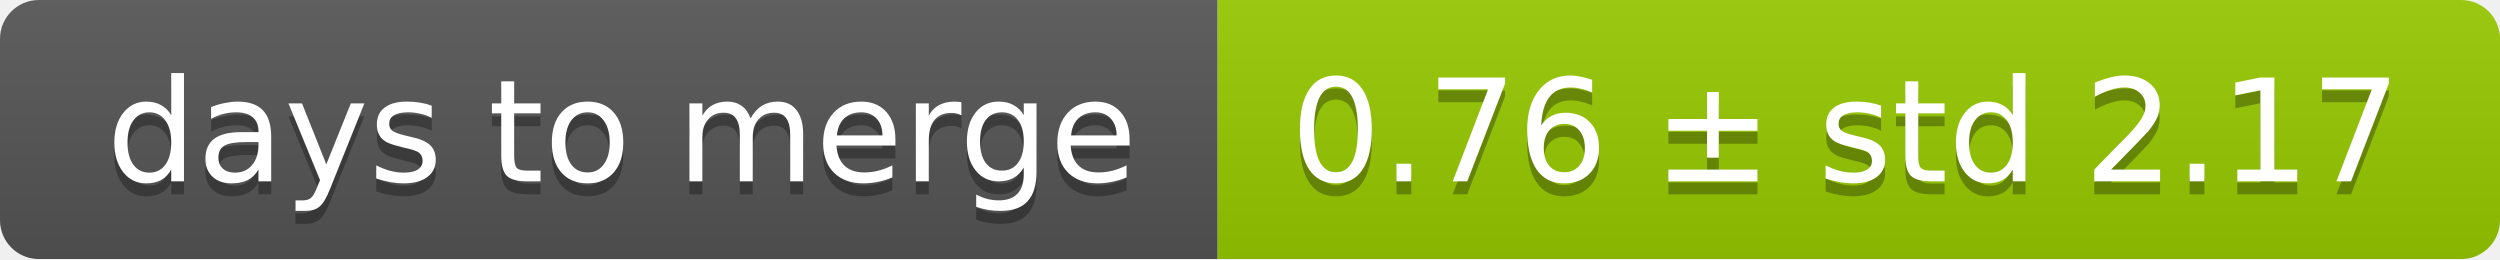
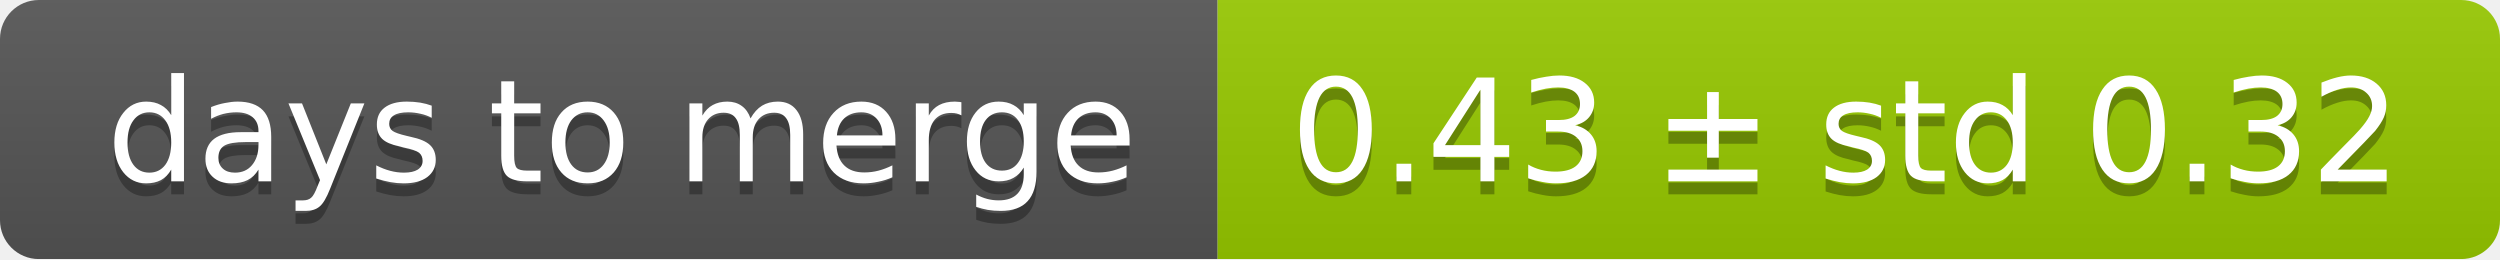
<svg xmlns="http://www.w3.org/2000/svg" width="193" height="20">
  <linearGradient id="smooth" x2="0" y2="100%">
    <stop offset="0" stop-color="#bbb" stop-opacity=".1" />
    <stop offset="1" stop-opacity=".1" />
  </linearGradient>
  <mask id="round">
    <rect width="193" height="20" rx="3" fill="#fff" />
  </mask>
  <g mask="url(#round)">
    <rect width="94" height="20" fill="#555" />
    <rect x="94" width="99" height="20" fill="#97ca00" />
    <rect width="193" height="20" fill="url(#smooth)" />
  </g>
  <g fill="#fff" text-anchor="middle" font-family="DejaVu Sans,Verdana,Geneva,sans-serif" font-size="11">
    <text x="48" y="15" fill="#010101" fill-opacity=".3">days to merge</text>
    <text x="48" y="14">days to merge</text>
-     <text x="142.5" y="15" fill="#010101" fill-opacity=".3">0.76 ± std 2.17</text>
-     <text x="142.5" y="14">0.76 ± std 2.17</text>
+     <text x="142.5" y="15" fill="#010101" fill-opacity=".3">0.43 ± std 0.32</text>
+     <text x="142.5" y="14">0.43 ± std 0.32</text>
  </g>
</svg>
